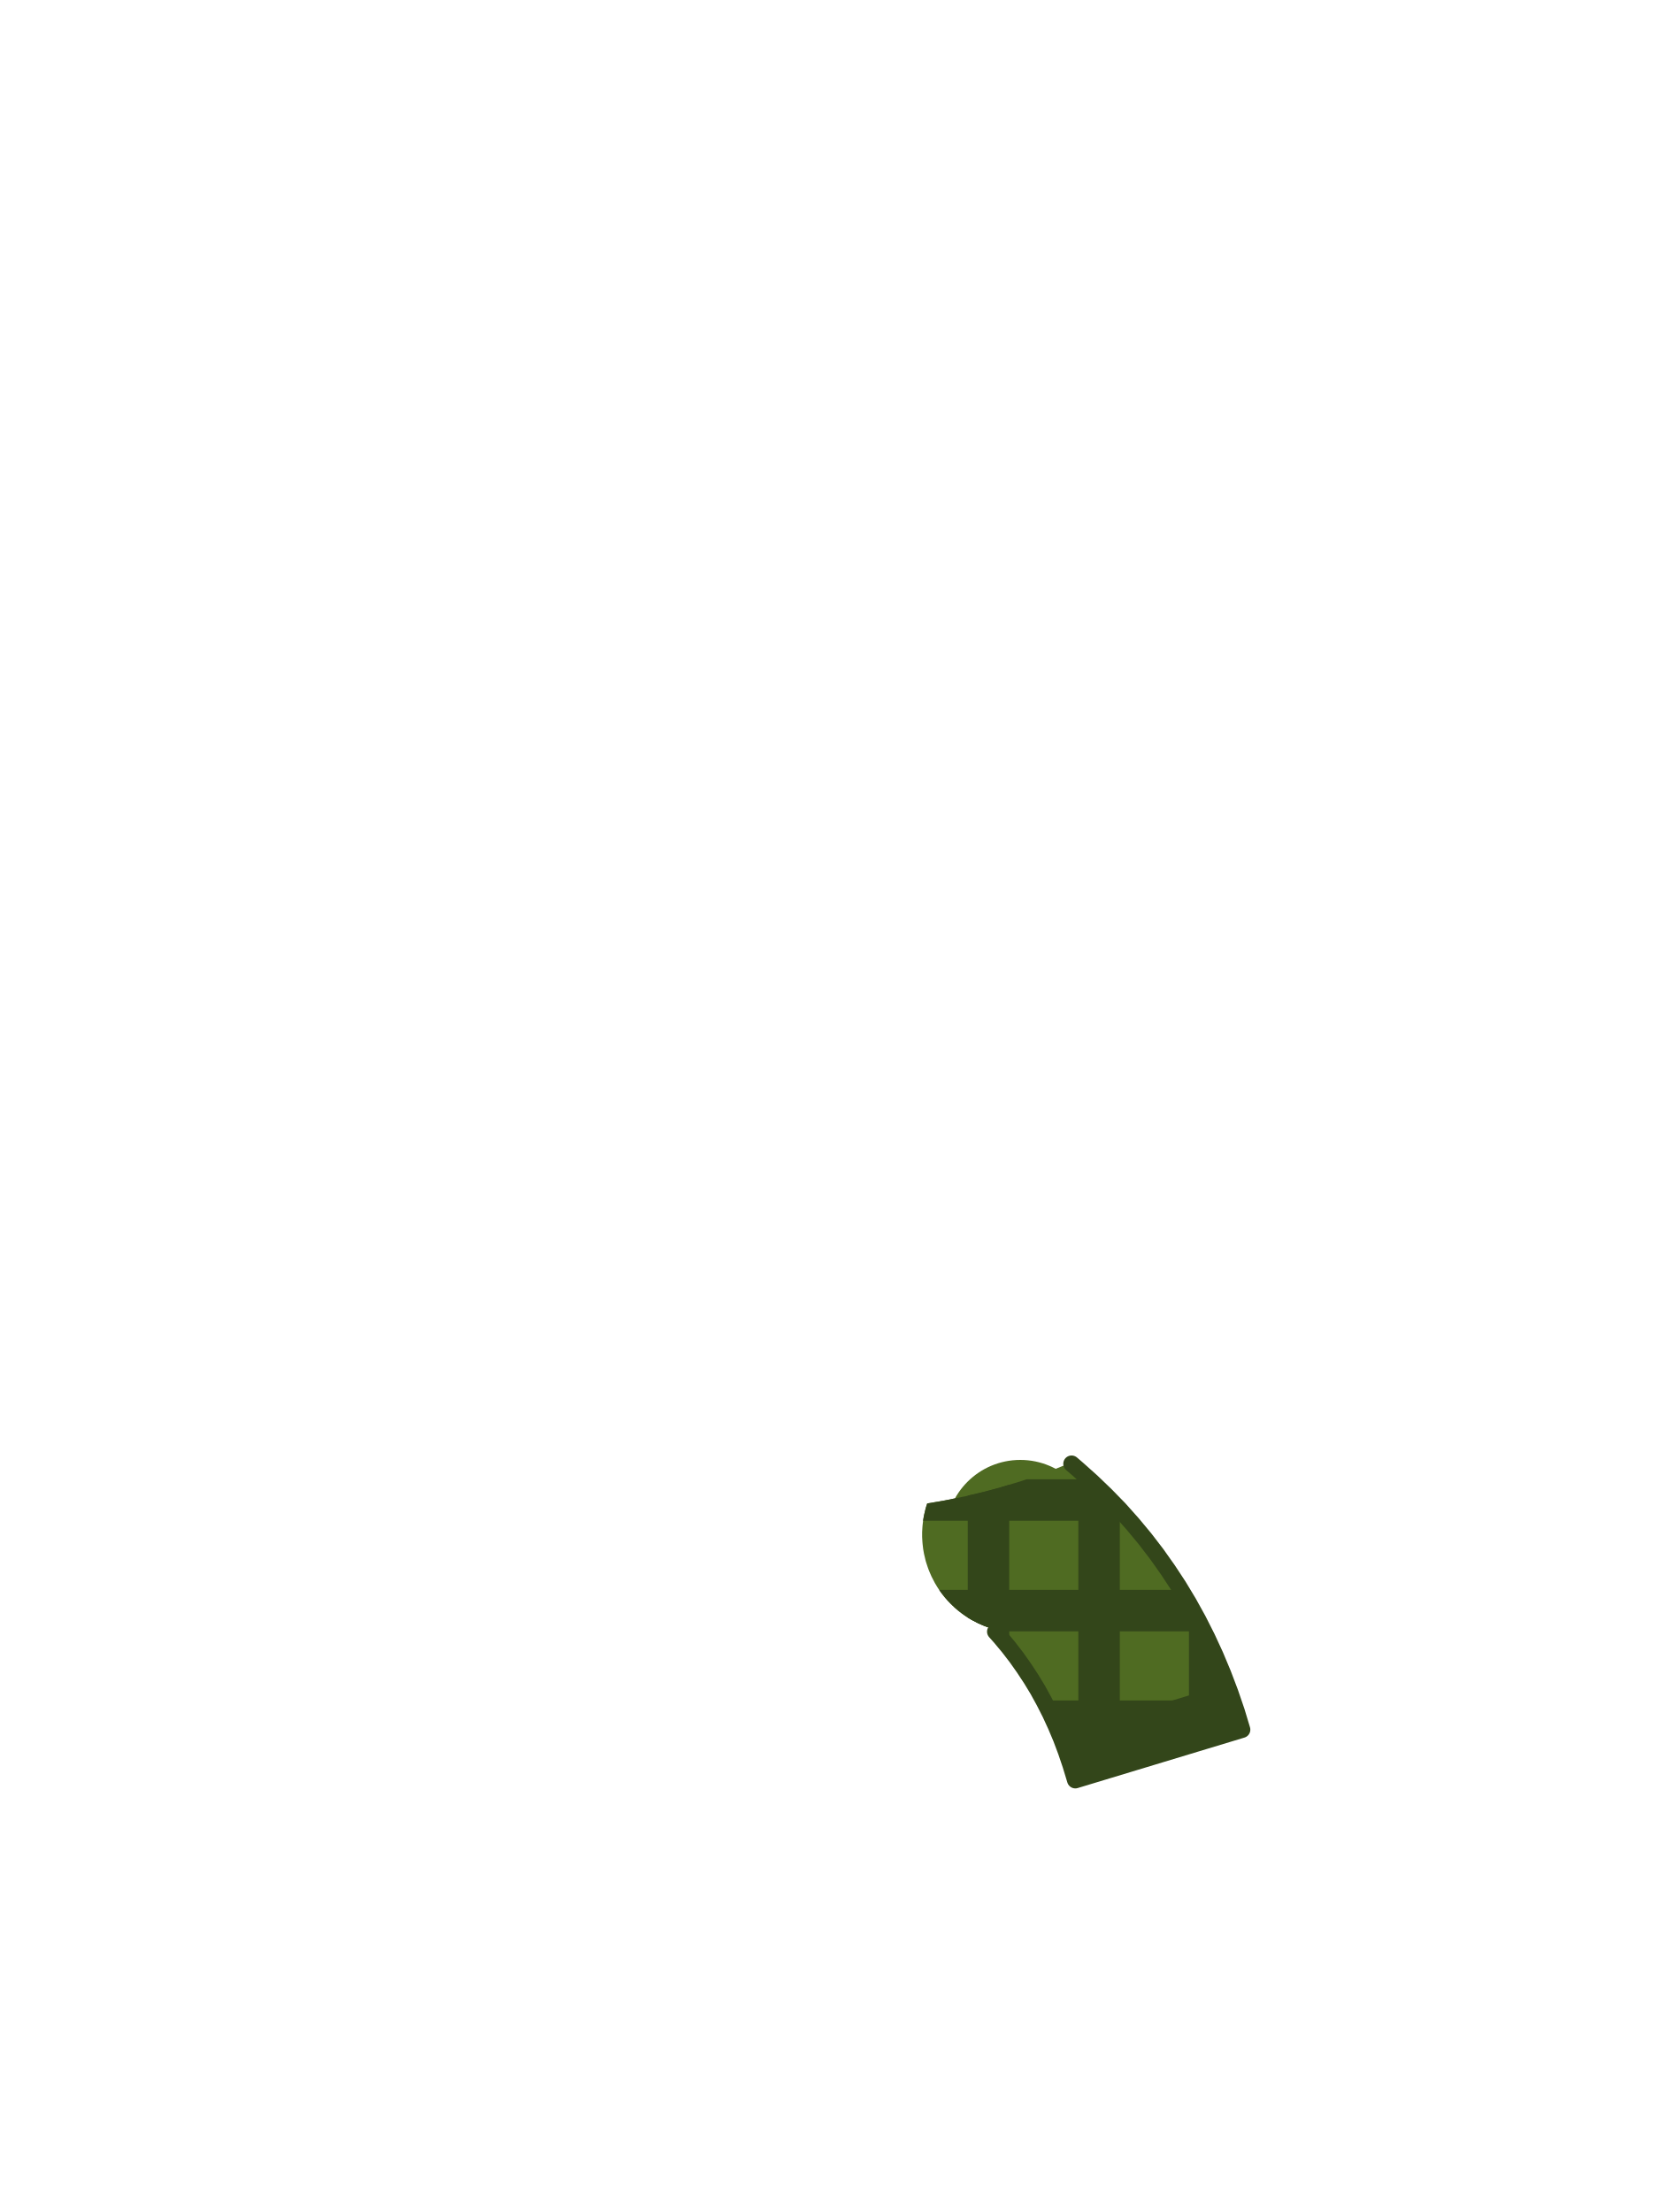
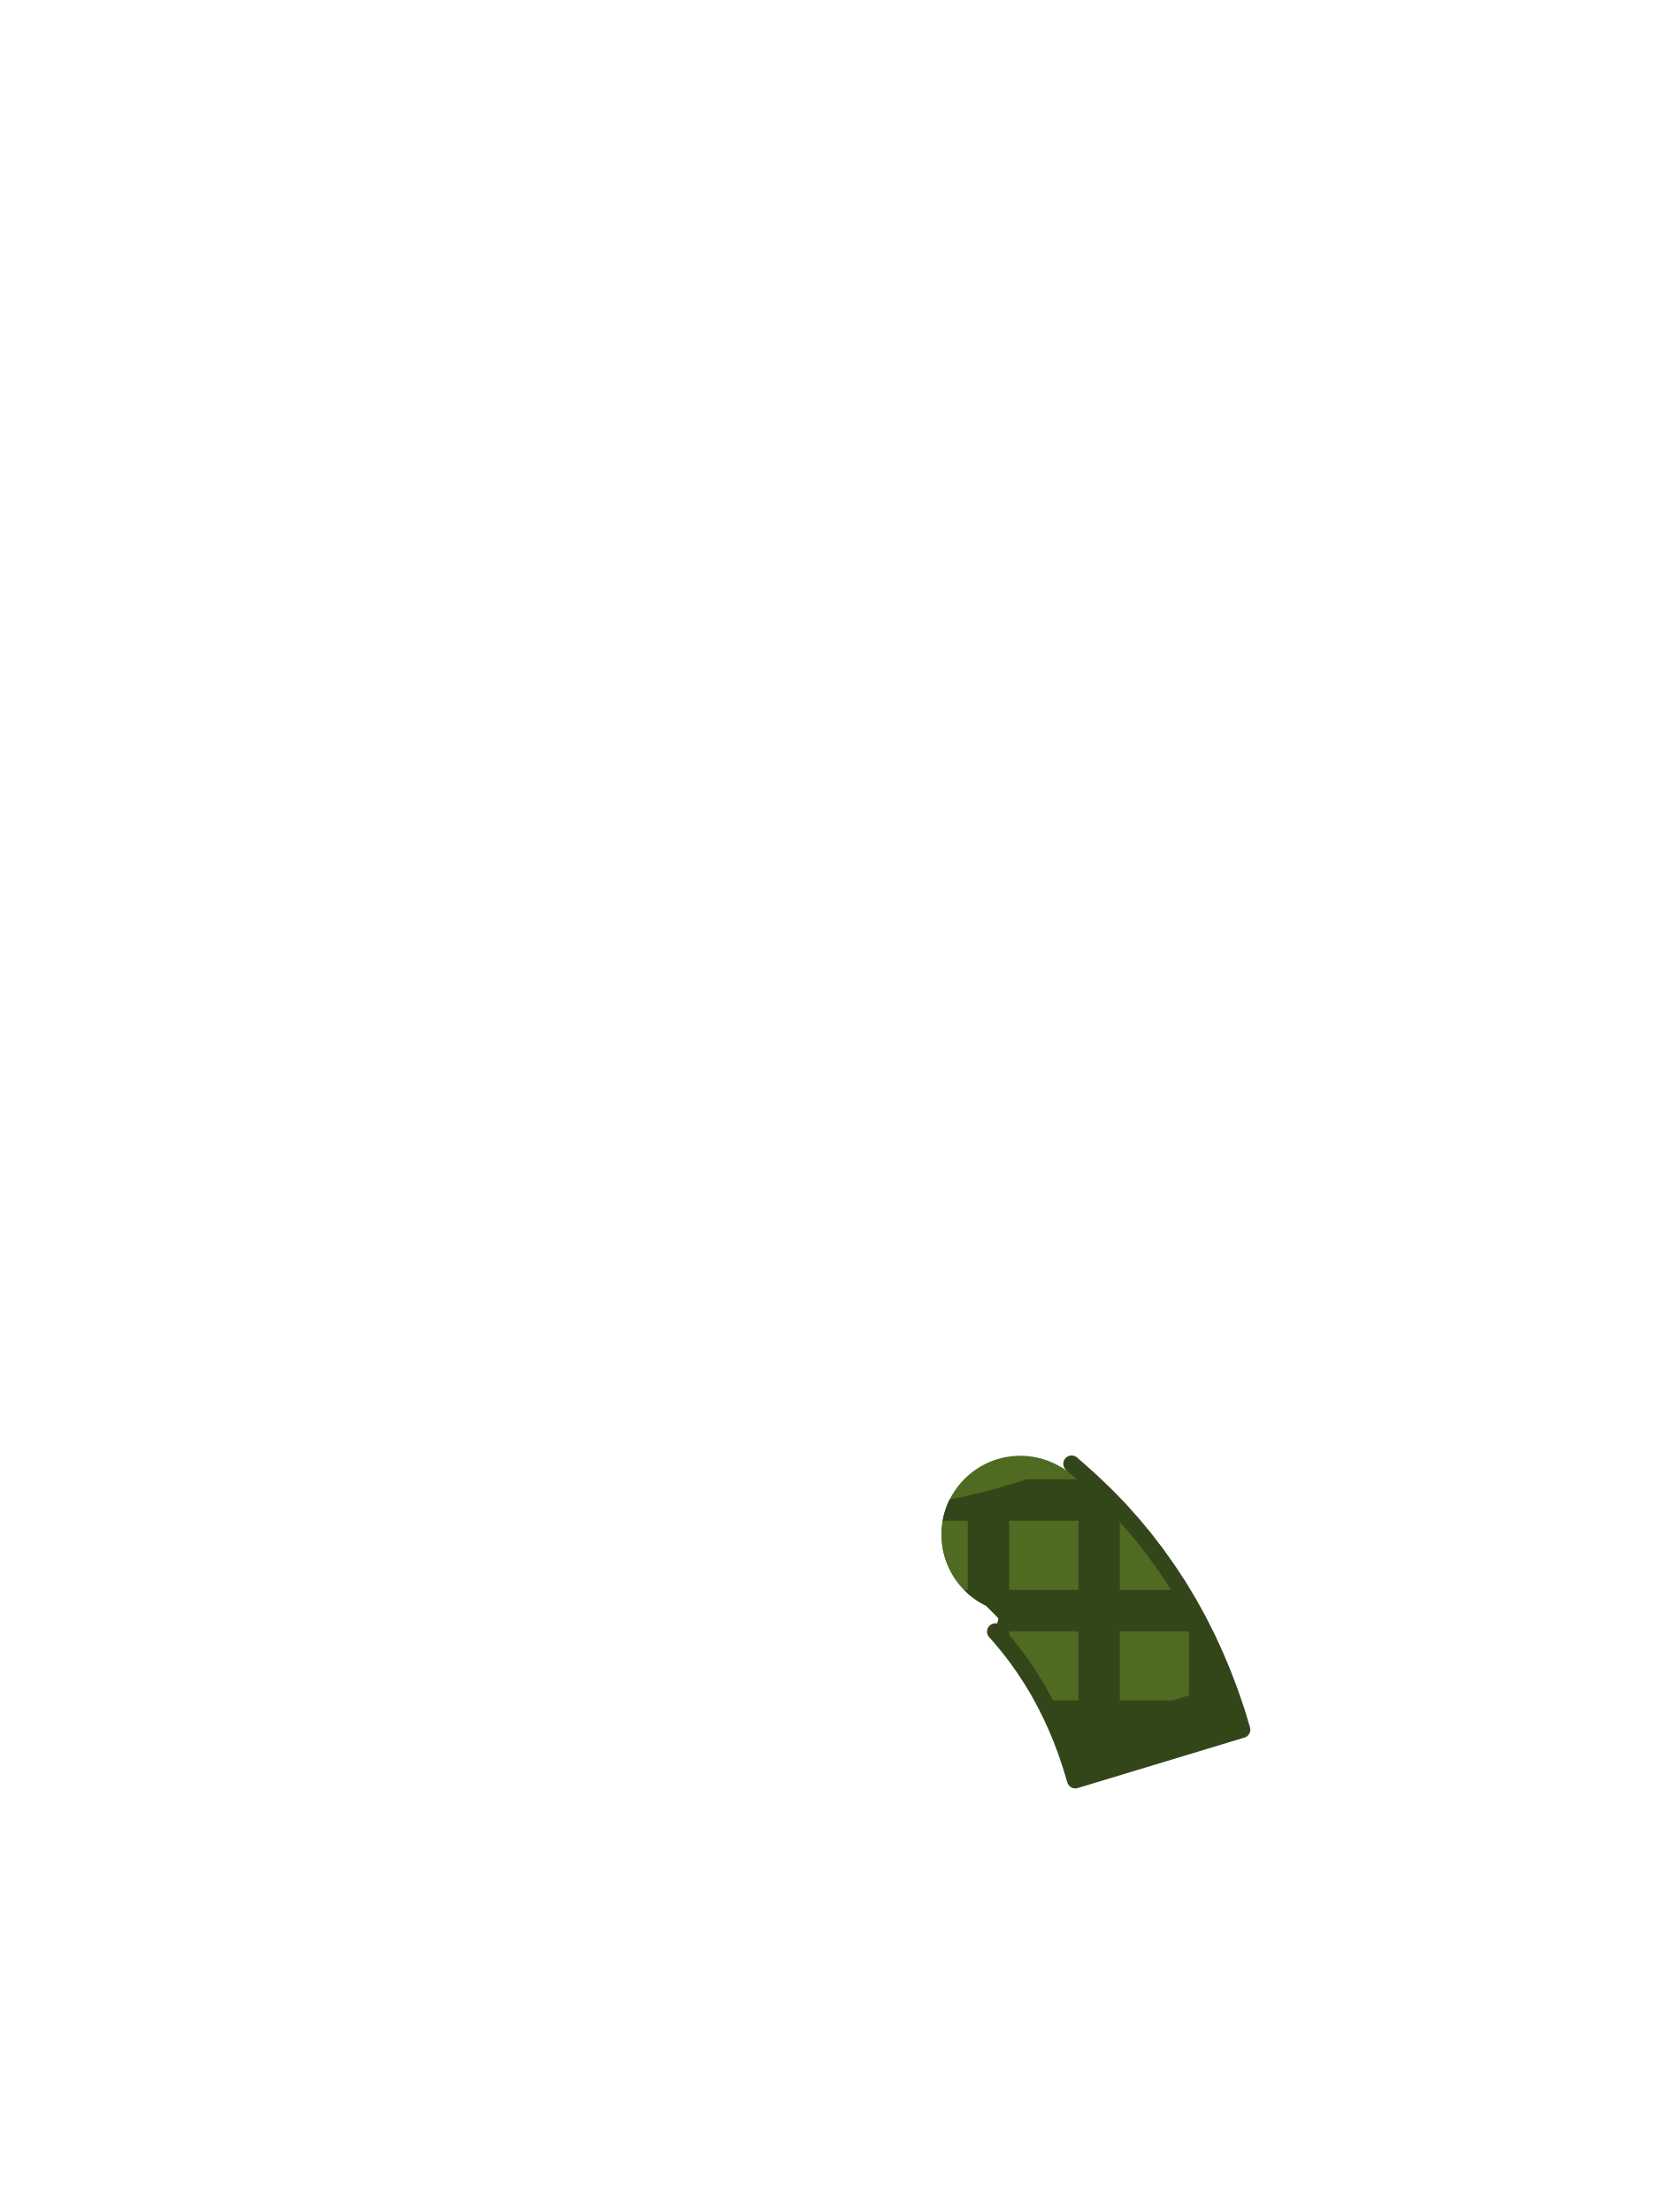
<svg xmlns="http://www.w3.org/2000/svg" viewBox="0 0 240 320">
-   <circle cx="147.6" cy="222" r="10.8" fill="#4F6B22" />
-   <path d="M 157.93 214.33 L 159.94 216.26 L 161.92 218.29 L 163.82 220.42 L 165.6 222.56 L 167.33 224.81 L 168.95 227.1 L 170.49 229.44 L 171.96 231.88 L 173.33 234.36 L 174.61 236.89 L 175.81 239.49 L 176.92 242.14 L 177.95 244.85 L 178.89 247.6 L 179.68 250.22 L 155.56 257.52 L 154.89 255.32 L 154.23 253.37 L 153.52 251.48 L 152.75 249.65 L 151.93 247.87 L 151.05 246.14 L 150.14 244.48 L 149.17 242.88 L 148.13 241.3 L 147.05 239.77 L 145.92 238.3 L 144.72 236.86 L 143.63 235.63 L 143.48 235.59 L 143.15 235.48 L 142.82 235.37 L 142.49 235.25 L 142.17 235.12 L 141.85 234.98 L 141.53 234.84 L 141.22 234.68 L 140.91 234.52 L 140.6 234.36 L 140.3 234.18 L 140 234 L 139.71 233.81 L 139.42 233.61 L 139.14 233.41 L 138.86 233.19 L 138.59 232.98 L 138.32 232.75 L 138.06 232.52 L 137.81 232.28 L 137.56 232.04 L 137.32 231.79 L 137.08 231.54 L 136.85 231.28 L 136.62 231.01 L 136.41 230.74 L 136.19 230.46 L 135.99 230.18 L 135.79 229.89 L 135.6 229.6 L 135.42 229.3 L 135.24 229 L 135.08 228.69 L 134.92 228.38 L 134.76 228.07 L 134.62 227.75 L 134.48 227.43 L 134.35 227.11 L 134.23 226.78 L 134.12 226.45 L 134.01 226.12 L 133.91 225.79 L 133.83 225.45 L 133.75 225.11 L 133.67 224.77 L 133.61 224.43 L 133.55 224.08 L 133.51 223.74 L 133.47 223.39 L 133.44 223.04 L 133.42 222.7 L 133.4 222.35 L 133.4 222 L 133.4 221.65 L 133.42 221.3 L 133.44 220.96 L 133.47 220.61 L 133.51 220.26 L 133.55 219.92 L 133.61 219.57 L 133.67 219.23 L 133.75 218.89 L 133.83 218.55 L 133.91 218.21 L 134.01 217.88 L 134.12 217.55 L 134.13 217.5 L 136.7 217.06 L 136.74 217.05 L 139.44 216.5 L 139.48 216.5 L 142.15 215.87 L 142.19 215.86 L 144.84 215.15 L 144.88 215.13 L 147.49 214.34 L 147.54 214.33 L 150.12 213.46 L 150.16 213.44 L 152.7 212.49 L 152.74 212.48 L 154.85 211.62 L 155.86 212.48 Z" fill="#4F6B22" />
-   <path d="M 172 231.95 L 173.33 234.36 L 174.61 236.89 L 175.81 239.49 L 176.92 242.14 L 177.95 244.85 L 178 245 L 178 250.73 L 172 252.54 Z M 156 212.61 L 157.93 214.33 L 159.94 216.26 L 161.92 218.29 L 162 218.38 L 162 255.57 L 156 257.39 Z M 140 216.37 L 142.15 215.87 L 142.19 215.86 L 144.84 215.15 L 144.88 215.13 L 146 214.79 L 146 238.4 L 145.92 238.3 L 144.72 236.86 L 143.63 235.63 L 143.48 235.59 L 143.15 235.48 L 142.82 235.37 L 142.49 235.25 L 142.17 235.12 L 141.85 234.98 L 141.53 234.84 L 141.22 234.68 L 140.91 234.52 L 140.6 234.36 L 140.3 234.18 L 140 234 L 140 233.99 Z" fill="#33461A" />
-   <path d="M 157.56 214 L 157.93 214.33 L 159.94 216.26 L 161.92 218.29 L 163.44 220 L 133.54 220 L 133.55 219.92 L 133.61 219.57 L 133.67 219.23 L 133.75 218.89 L 133.83 218.55 L 133.91 218.21 L 134.01 217.88 L 134.12 217.55 L 134.13 217.5 L 136.7 217.06 L 136.74 217.05 L 139.44 216.5 L 139.48 216.5 L 142.15 215.87 L 142.19 215.86 L 144.84 215.15 L 144.88 215.13 L 147.49 214.34 L 147.54 214.33 L 148.51 214 Z M 170.83 230 L 171.96 231.88 L 173.33 234.36 L 174.16 236 L 143.96 236 L 143.63 235.63 L 143.48 235.59 L 143.15 235.48 L 142.82 235.37 L 142.49 235.25 L 142.17 235.12 L 141.85 234.98 L 141.53 234.84 L 141.22 234.68 L 140.91 234.52 L 140.6 234.36 L 140.3 234.18 L 140 234 L 139.71 233.81 L 139.42 233.61 L 139.14 233.41 L 138.86 233.19 L 138.59 232.98 L 138.32 232.75 L 138.06 232.52 L 137.81 232.28 L 137.56 232.04 L 137.32 231.79 L 137.08 231.54 L 136.85 231.28 L 136.62 231.01 L 136.41 230.74 L 136.19 230.46 L 135.99 230.18 L 135.87 230 Z M 178.34 246 L 178.89 247.6 L 179.68 250.22 L 173.79 252 L 153.71 252 L 153.52 251.48 L 152.75 249.65 L 151.93 247.87 L 151.05 246.14 L 150.97 246 Z" fill="#33461A" />
-   <path d="M 177.95 244.85 L 178.89 247.6 L 179.68 250.22 L 165.6 254.48 L 155.56 257.52 L 154.89 255.32 L 154.23 253.37 L 153.65 251.83 L 177.82 244.51 Z" fill="#33461A" />
+   <circle cx="147.6" cy="222" r="11.4" fill="#4F6B22" />
+   <path d="M 155.02 211.76 L 155.86 212.48 L 157.93 214.33 L 159.94 216.26 L 161.92 218.29 L 163.82 220.42 L 165.60 222.56 L 167.33 224.81 L 168.95 227.10 L 170.49 229.44 L 171.96 231.88 L 173.33 234.36 L 174.61 236.89 L 175.81 239.49 L 176.92 242.14 L 177.95 244.85 L 178.89 247.60 L 179.68 250.22 L 155.56 257.52 L 154.89 255.32 L 154.23 253.37 L 153.52 251.48 L 152.75 249.65 L 151.93 247.87 L 151.05 246.14 L 150.14 244.48 L 149.17 242.88 L 148.13 241.30 L 147.05 239.77 L 145.92 238.30 L 144.72 236.86 L 143.99 236.04 L 144.48 234.13 L 144.42 234.07 L 144.00 233.63 L 143.58 233.20 L 143.16 232.78 L 142.72 232.36 L 142.61 232.25 L 142.60 232.24 L 142.54 232.21 L 142.47 232.18 L 142.41 232.15 L 142.35 232.12 L 142.29 232.09 L 142.23 232.05 L 142.16 232.02 L 142.10 231.99 L 142.04 231.95 L 141.98 231.92 L 141.92 231.88 L 141.86 231.85 L 141.80 231.81 L 141.74 231.78 L 141.68 231.74 L 141.62 231.71 L 141.56 231.67 L 141.50 231.63 L 141.44 231.59 L 141.38 231.56 L 141.32 231.52 L 141.27 231.48 L 141.21 231.44 L 141.15 231.40 L 141.09 231.36 L 141.04 231.32 L 140.98 231.28 L 140.92 231.24 L 140.87 231.20 L 140.81 231.16 L 140.75 231.11 L 140.70 231.07 L 140.64 231.03 L 140.59 230.99 L 140.53 230.94 L 140.48 230.90 L 140.42 230.86 L 140.37 230.81 L 140.31 230.77 L 140.26 230.72 L 140.21 230.68 L 140.15 230.63 L 140.10 230.59 L 140.05 230.54 L 140.00 230.49 L 139.94 230.45 L 139.89 230.40 L 139.84 230.35 L 139.79 230.30 L 139.74 230.26 L 139.69 230.21 L 139.64 230.16 L 139.59 230.11 L 139.54 230.06 L 139.49 230.01 L 139.44 229.96 L 139.39 229.91 L 139.34 229.86 L 139.30 229.81 L 139.25 229.76 L 139.20 229.71 L 139.15 229.66 L 139.11 229.60 L 139.06 229.55 L 139.01 229.50 L 138.97 229.45 L 138.92 229.39 L 138.88 229.34 L 138.83 229.29 L 138.79 229.23 L 138.74 229.18 L 138.70 229.12 L 138.66 229.07 L 138.61 229.01 L 138.57 228.96 L 138.53 228.90 L 138.49 228.85 L 138.44 228.79 L 138.40 228.73 L 138.36 228.68 L 138.32 228.62 L 138.28 228.56 L 138.24 228.51 L 138.20 228.45 L 138.16 228.39 L 138.12 228.33 L 138.08 228.28 L 138.04 228.22 L 138.01 228.16 L 137.97 228.10 L 137.93 228.04 L 137.89 227.98 L 137.86 227.92 L 137.82 227.86 L 137.79 227.80 L 137.75 227.74 L 137.72 227.68 L 137.68 227.62 L 137.65 227.56 L 137.61 227.50 L 137.58 227.44 L 137.55 227.37 L 137.51 227.31 L 137.48 227.25 L 137.45 227.19 L 137.42 227.13 L 137.39 227.06 L 137.36 227.00 L 137.32 226.94 L 137.29 226.87 L 137.26 226.81 L 137.24 226.75 L 137.21 226.68 L 137.18 226.62 L 137.15 226.56 L 137.12 226.49 L 137.09 226.43 L 137.07 226.36 L 137.04 226.30 L 137.02 226.23 L 136.99 226.17 L 136.96 226.10 L 136.94 226.04 L 136.91 225.97 L 136.89 225.91 L 136.87 225.84 L 136.84 225.77 L 136.82 225.71 L 136.80 225.64 L 136.78 225.58 L 136.75 225.51 L 136.73 225.44 L 136.71 225.38 L 136.69 225.31 L 136.67 225.24 L 136.65 225.18 L 136.63 225.11 L 136.61 225.04 L 136.59 224.97 L 136.58 224.91 L 136.56 224.84 L 136.54 224.77 L 136.52 224.70 L 136.51 224.63 L 136.49 224.57 L 136.48 224.50 L 136.46 224.43 L 136.45 224.36 L 136.43 224.29 L 136.42 224.22 L 136.41 224.16 L 136.39 224.09 L 136.38 224.02 L 136.37 223.95 L 136.36 223.88 L 136.34 223.81 L 136.33 223.74 L 136.32 223.67 L 136.31 223.60 L 136.30 223.53 L 136.29 223.46 L 136.29 223.40 L 136.28 223.33 L 136.27 223.26 L 136.26 223.19 L 136.25 223.12 L 136.25 223.05 L 136.24 222.98 L 136.24 222.91 L 136.23 222.84 L 136.23 222.77 L 136.22 222.70 L 136.22 222.63 L 136.21 222.56 L 136.21 222.49 L 136.21 222.42 L 136.21 222.35 L 136.20 222.28 L 136.20 222.21 L 136.20 222.14 L 136.20 222.07 L 136.20 222.00 L 136.20 221.93 L 136.20 221.86 L 136.20 221.79 L 136.20 221.72 L 136.21 221.65 L 136.21 221.58 L 136.21 221.51 L 136.21 221.44 L 136.22 221.37 L 136.22 221.30 L 136.23 221.23 L 136.23 221.16 L 136.24 221.09 L 136.24 221.02 L 136.25 220.95 L 136.25 220.88 L 136.26 220.81 L 136.27 220.74 L 136.28 220.67 L 136.29 220.60 L 136.29 220.54 L 136.30 220.47 L 136.31 220.40 L 136.32 220.33 L 136.33 220.26 L 136.34 220.19 L 136.36 220.12 L 136.37 220.05 L 136.38 219.98 L 136.39 219.91 L 136.41 219.84 L 136.42 219.78 L 136.43 219.71 L 136.45 219.64 L 136.46 219.57 L 136.48 219.50 L 136.49 219.43 L 136.51 219.37 L 136.52 219.30 L 136.54 219.23 L 136.56 219.16 L 136.58 219.09 L 136.59 219.03 L 136.61 218.96 L 136.63 218.89 L 136.65 218.82 L 136.67 218.76 L 136.69 218.69 L 136.71 218.62 L 136.73 218.56 L 136.75 218.49 L 136.78 218.42 L 136.80 218.36 L 136.82 218.29 L 136.84 218.23 L 136.87 218.16 L 136.89 218.09 L 136.91 218.03 L 136.94 217.96 L 136.96 217.90 L 136.99 217.83 L 137.02 217.77 L 137.04 217.70 L 137.07 217.64 L 137.09 217.57 L 137.12 217.51 L 137.15 217.44 L 137.18 217.38 L 137.21 217.32 L 137.24 217.25 L 137.26 217.19 L 137.29 217.13 L 137.32 217.06 L 137.36 217.00 L 137.39 216.94 L 137.40 216.92 L 137.96 216.80 L 138.09 216.58 L 138.22 216.35 L 138.36 216.12 L 138.51 215.89 L 138.66 215.67 L 138.82 215.45 L 138.98 215.24 L 139.15 215.03 L 139.33 214.83 L 139.51 214.63 L 139.69 214.43 L 139.88 214.24 L 140.07 214.05 L 140.27 213.87 L 140.47 213.69 L 140.68 213.52 L 140.89 213.35 L 141.10 213.19 L 141.32 213.03 L 141.54 212.88 L 141.77 212.73 L 141.99 212.59 L 142.23 212.46 L 142.46 212.33 L 142.70 212.21 L 142.94 212.09 L 143.19 211.98 L 143.44 211.87 L 143.69 211.77 L 143.94 211.68 L 144.19 211.59 L 144.45 211.51 L 144.71 211.44 L 144.97 211.37 L 145.23 211.31 L 145.49 211.25 L 145.76 211.21 L 146.02 211.16 L 146.29 211.13 L 146.55 211.10 L 146.82 211.08 L 147.09 211.06 L 147.36 211.05 L 147.63 211.05 L 147.90 211.05 L 148.17 211.06 L 148.43 211.08 L 148.70 211.11 L 148.97 211.14 L 149.23 211.17 L 149.50 211.22 L 149.76 211.27 L 150.03 211.32 L 150.29 211.38 L 150.55 211.45 L 150.81 211.53 L 151.06 211.61 L 151.32 211.70 L 151.57 211.79 L 151.82 211.89 L 152.06 212.00 L 152.31 212.11 L 152.55 212.23 L 152.79 212.36 L 152.90 212.42 L 153.43 212.20 L 153.46 212.22 L 153.52 212.26 L 153.58 212.29 L 153.64 212.33 L 153.70 212.37 L 153.76 212.41 L 153.82 212.44 L 153.88 212.48 L 153.93 212.52 L 153.99 212.56 L 154.05 212.60 L 154.11 212.64 L 154.16 212.68 L 154.22 212.72 L 154.28 212.76 L 154.33 212.80 L 154.29 212.77 Z M 157.28 215.98 L 157.27 215.96 L 157.28 215.98 Z" fill="#4F6B22" />
+   <path d="M 144.72 236.86 L 143.99 236.04 L 144.48 234.13 L 144.42 234.07 L 144.00 233.63 L 143.58 233.20 L 143.16 232.78 L 142.72 232.36 L 142.61 232.25 L 142.60 232.24 L 142.54 232.21 L 142.47 232.18 L 142.41 232.15 L 142.35 232.12 L 142.29 232.09 L 142.23 232.05 L 142.16 232.02 L 142.10 231.99 L 142.04 231.95 L 141.98 231.92 L 141.92 231.88 L 141.86 231.85 L 141.80 231.81 L 141.74 231.78 L 141.68 231.74 L 141.62 231.71 L 141.56 231.67 L 141.50 231.63 L 141.44 231.59 L 141.38 231.56 L 141.32 231.52 L 141.27 231.48 L 141.21 231.44 L 141.15 231.40 L 141.09 231.36 L 141.04 231.32 L 140.98 231.28 L 140.92 231.24 L 140.87 231.20 L 140.81 231.16 L 140.75 231.11 L 140.70 231.07 L 140.64 231.03 L 140.59 230.99 L 140.53 230.94 L 140.48 230.90 L 140.42 230.86 L 140.37 230.81 L 140.31 230.77 L 140.26 230.72 L 140.21 230.68 L 140.15 230.63 L 140.10 230.59 L 140.05 230.54 L 140.00 230.50 L 140.00 216.37 L 142.15 215.87 L 142.19 215.86 L 144.84 215.15 L 144.88 215.13 L 146.00 214.79 L 146.00 238.40 L 145.92 238.30 Z M 162.00 218.38 L 162.00 255.57 L 160.66 255.98 L 156.00 257.39 L 156.00 212.61 L 157.93 214.33 L 159.94 216.26 L 161.92 218.29 Z M 157.28 215.98 L 157.27 215.96 L 157.28 215.98 Z M 178.00 245.00 L 178.00 250.73 L 176.44 251.20 L 172.00 252.54 L 172.00 231.95 L 173.33 234.36 L 174.61 236.89 L 175.81 239.49 L 176.92 242.14 L 177.95 244.85 Z" fill="#33461A" />
+   <path d="M 147.54 214.33 L 148.51 214.00 L 157.56 214.00 L 157.93 214.33 L 159.94 216.26 L 161.92 218.29 L 163.44 220.00 L 136.38 220.00 L 136.38 219.98 L 136.39 219.91 L 136.41 219.84 L 136.42 219.78 L 136.43 219.71 L 136.45 219.64 L 136.46 219.57 L 136.48 219.50 L 136.49 219.43 L 136.51 219.37 L 136.52 219.30 L 136.54 219.23 L 136.56 219.16 L 136.58 219.09 L 136.59 219.03 L 136.61 218.96 L 136.63 218.89 L 136.65 218.82 L 136.67 218.76 L 136.69 218.69 L 136.71 218.62 L 136.73 218.56 L 136.75 218.49 L 136.78 218.42 L 136.80 218.36 L 136.82 218.29 L 136.84 218.23 L 136.87 218.16 L 136.89 218.09 L 136.91 218.03 L 136.94 217.96 L 136.96 217.90 L 136.99 217.83 L 137.02 217.77 L 137.04 217.70 L 137.07 217.64 L 137.09 217.57 L 137.12 217.51 L 137.15 217.44 L 137.18 217.38 L 137.21 217.32 L 137.24 217.25 L 137.26 217.19 L 137.29 217.13 L 137.32 217.06 L 137.36 217.00 L 137.39 216.94 L 137.40 216.92 L 139.44 216.50 L 139.48 216.50 L 142.15 215.87 L 142.19 215.86 L 144.84 215.15 L 144.88 215.13 L 147.49 214.34 Z M 157.28 215.98 L 157.27 215.96 L 157.28 215.98 Z M 174.16 236.00 L 144.00 236.00 L 144.48 234.13 L 144.42 234.07 L 144.00 233.63 L 143.58 233.20 L 143.16 232.78 L 142.72 232.36 L 142.61 232.25 L 142.60 232.24 L 142.54 232.21 L 142.47 232.18 L 142.41 232.15 L 142.35 232.12 L 142.29 232.09 L 142.23 232.05 L 142.16 232.02 L 142.10 231.99 L 142.04 231.95 L 141.98 231.92 L 141.92 231.88 L 141.86 231.85 L 141.80 231.81 L 141.74 231.78 L 141.68 231.74 L 141.62 231.71 L 141.56 231.67 L 141.50 231.63 L 141.44 231.59 L 141.38 231.56 L 141.32 231.52 L 141.27 231.48 L 141.21 231.44 L 141.15 231.40 L 141.09 231.36 L 141.04 231.32 L 140.98 231.28 L 140.92 231.24 L 140.87 231.20 L 140.81 231.16 L 140.75 231.11 L 140.70 231.07 L 140.64 231.03 L 140.59 230.99 L 140.53 230.94 L 140.48 230.90 L 140.42 230.86 L 140.37 230.81 L 140.31 230.77 L 140.26 230.72 L 140.21 230.68 L 140.15 230.63 L 140.10 230.59 L 140.05 230.54 L 140.00 230.49 L 139.94 230.45 L 139.89 230.40 L 139.84 230.35 L 139.79 230.30 L 139.74 230.26 L 139.69 230.21 L 139.64 230.16 L 139.59 230.11 L 139.54 230.06 L 139.49 230.01 L 139.48 230.00 L 170.83 230.00 L 171.96 231.88 L 173.33 234.36 Z M 151.93 247.87 L 151.05 246.14 L 150.97 246.00 L 178.34 246.00 L 178.89 247.60 L 179.68 250.22 L 173.79 252.00 L 153.72 252.00 L 153.52 251.48 L 152.75 249.65 Z" fill="#33461A" />
+   <path d="M 177.82 244.51 L 177.95 244.85 L 178.89 247.60 L 179.68 250.22 L 165.60 254.48 L 155.56 257.52 L 154.89 255.32 L 154.23 253.37 L 153.65 251.83 Z" fill="#33461A" />
  <path d="M 177.63 244.57 L 153.84 251.77" fill="none" stroke="#33461A" stroke-width="1.92" stroke-linecap="round" />
  <path d="M 157.93 214.33 L 159.94 216.26 L 161.92 218.29 L 163.82 220.42 L 165.6 222.56 L 167.33 224.81 L 168.95 227.1 L 170.49 229.44 L 171.96 231.88 L 173.33 234.36 L 174.61 236.89 L 175.81 239.49 L 176.92 242.14 L 177.95 244.85 L 178.89 247.6 L 179.68 250.22 L 155.56 257.52 L 154.89 255.32 L 154.23 253.37 L 153.52 251.48 L 152.75 249.65 L 151.93 247.87 L 151.05 246.14 L 150.14 244.48 L 149.17 242.88 L 148.13 241.3 L 147.05 239.77 L 145.92 238.3 L 144.72 236.86 L 143.99 236.04 M 155.02 211.76 L 155.86 212.48 L 157.93 214.33" fill="none" stroke="#33461A" stroke-width="2.4" stroke-linecap="round" stroke-linejoin="round" />
</svg>
